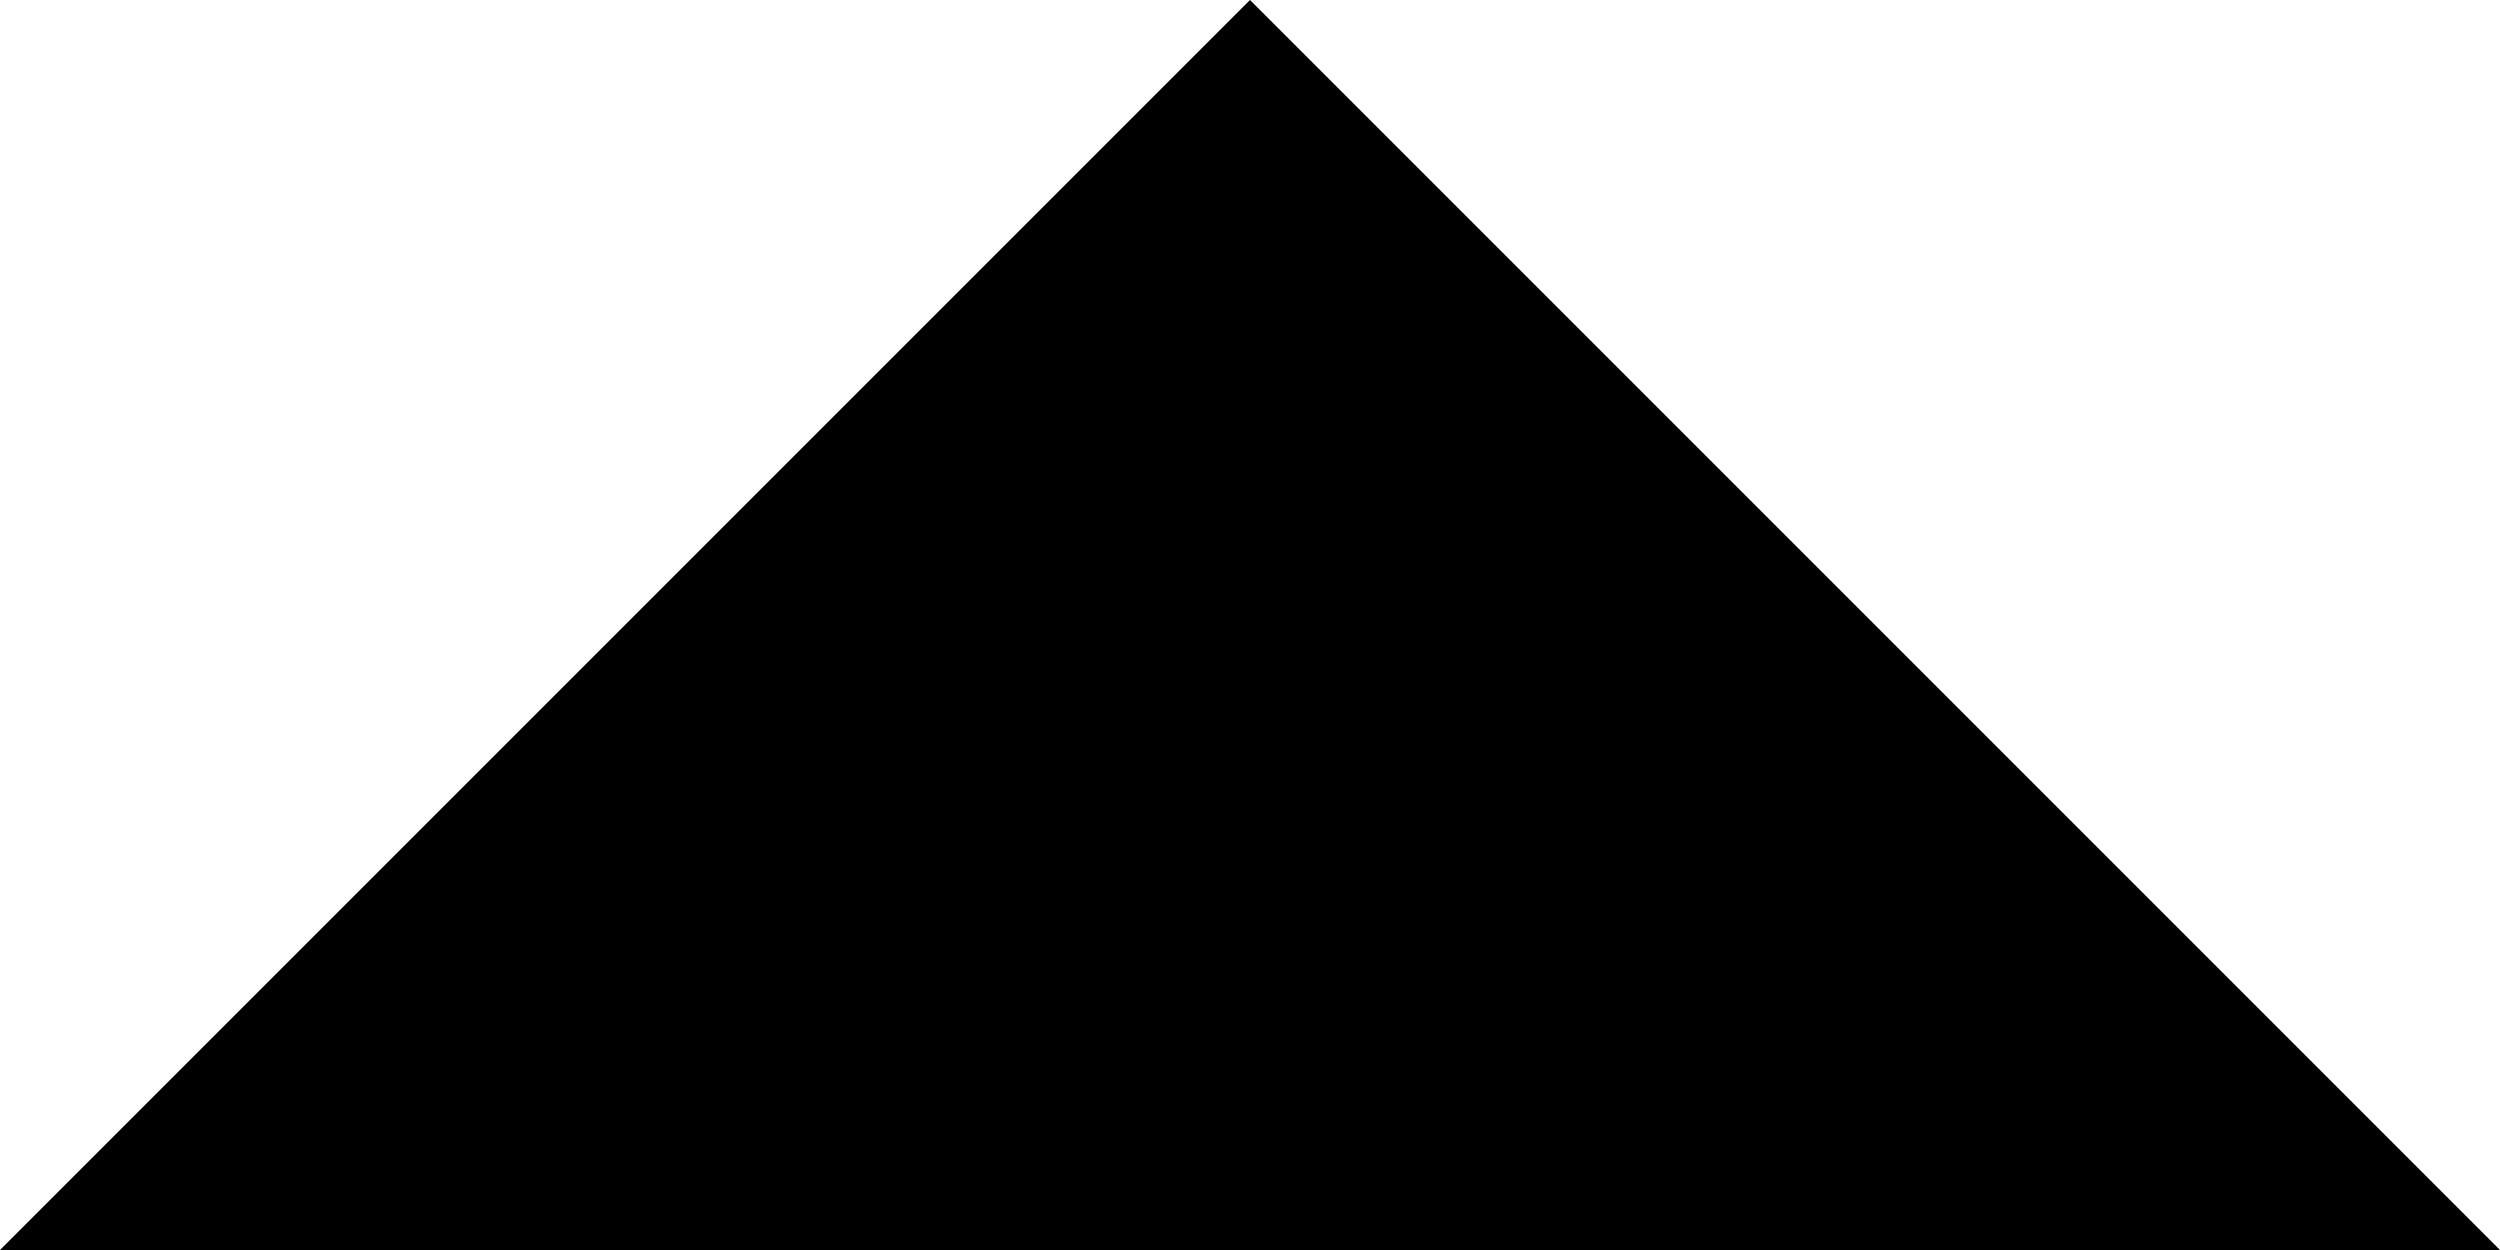
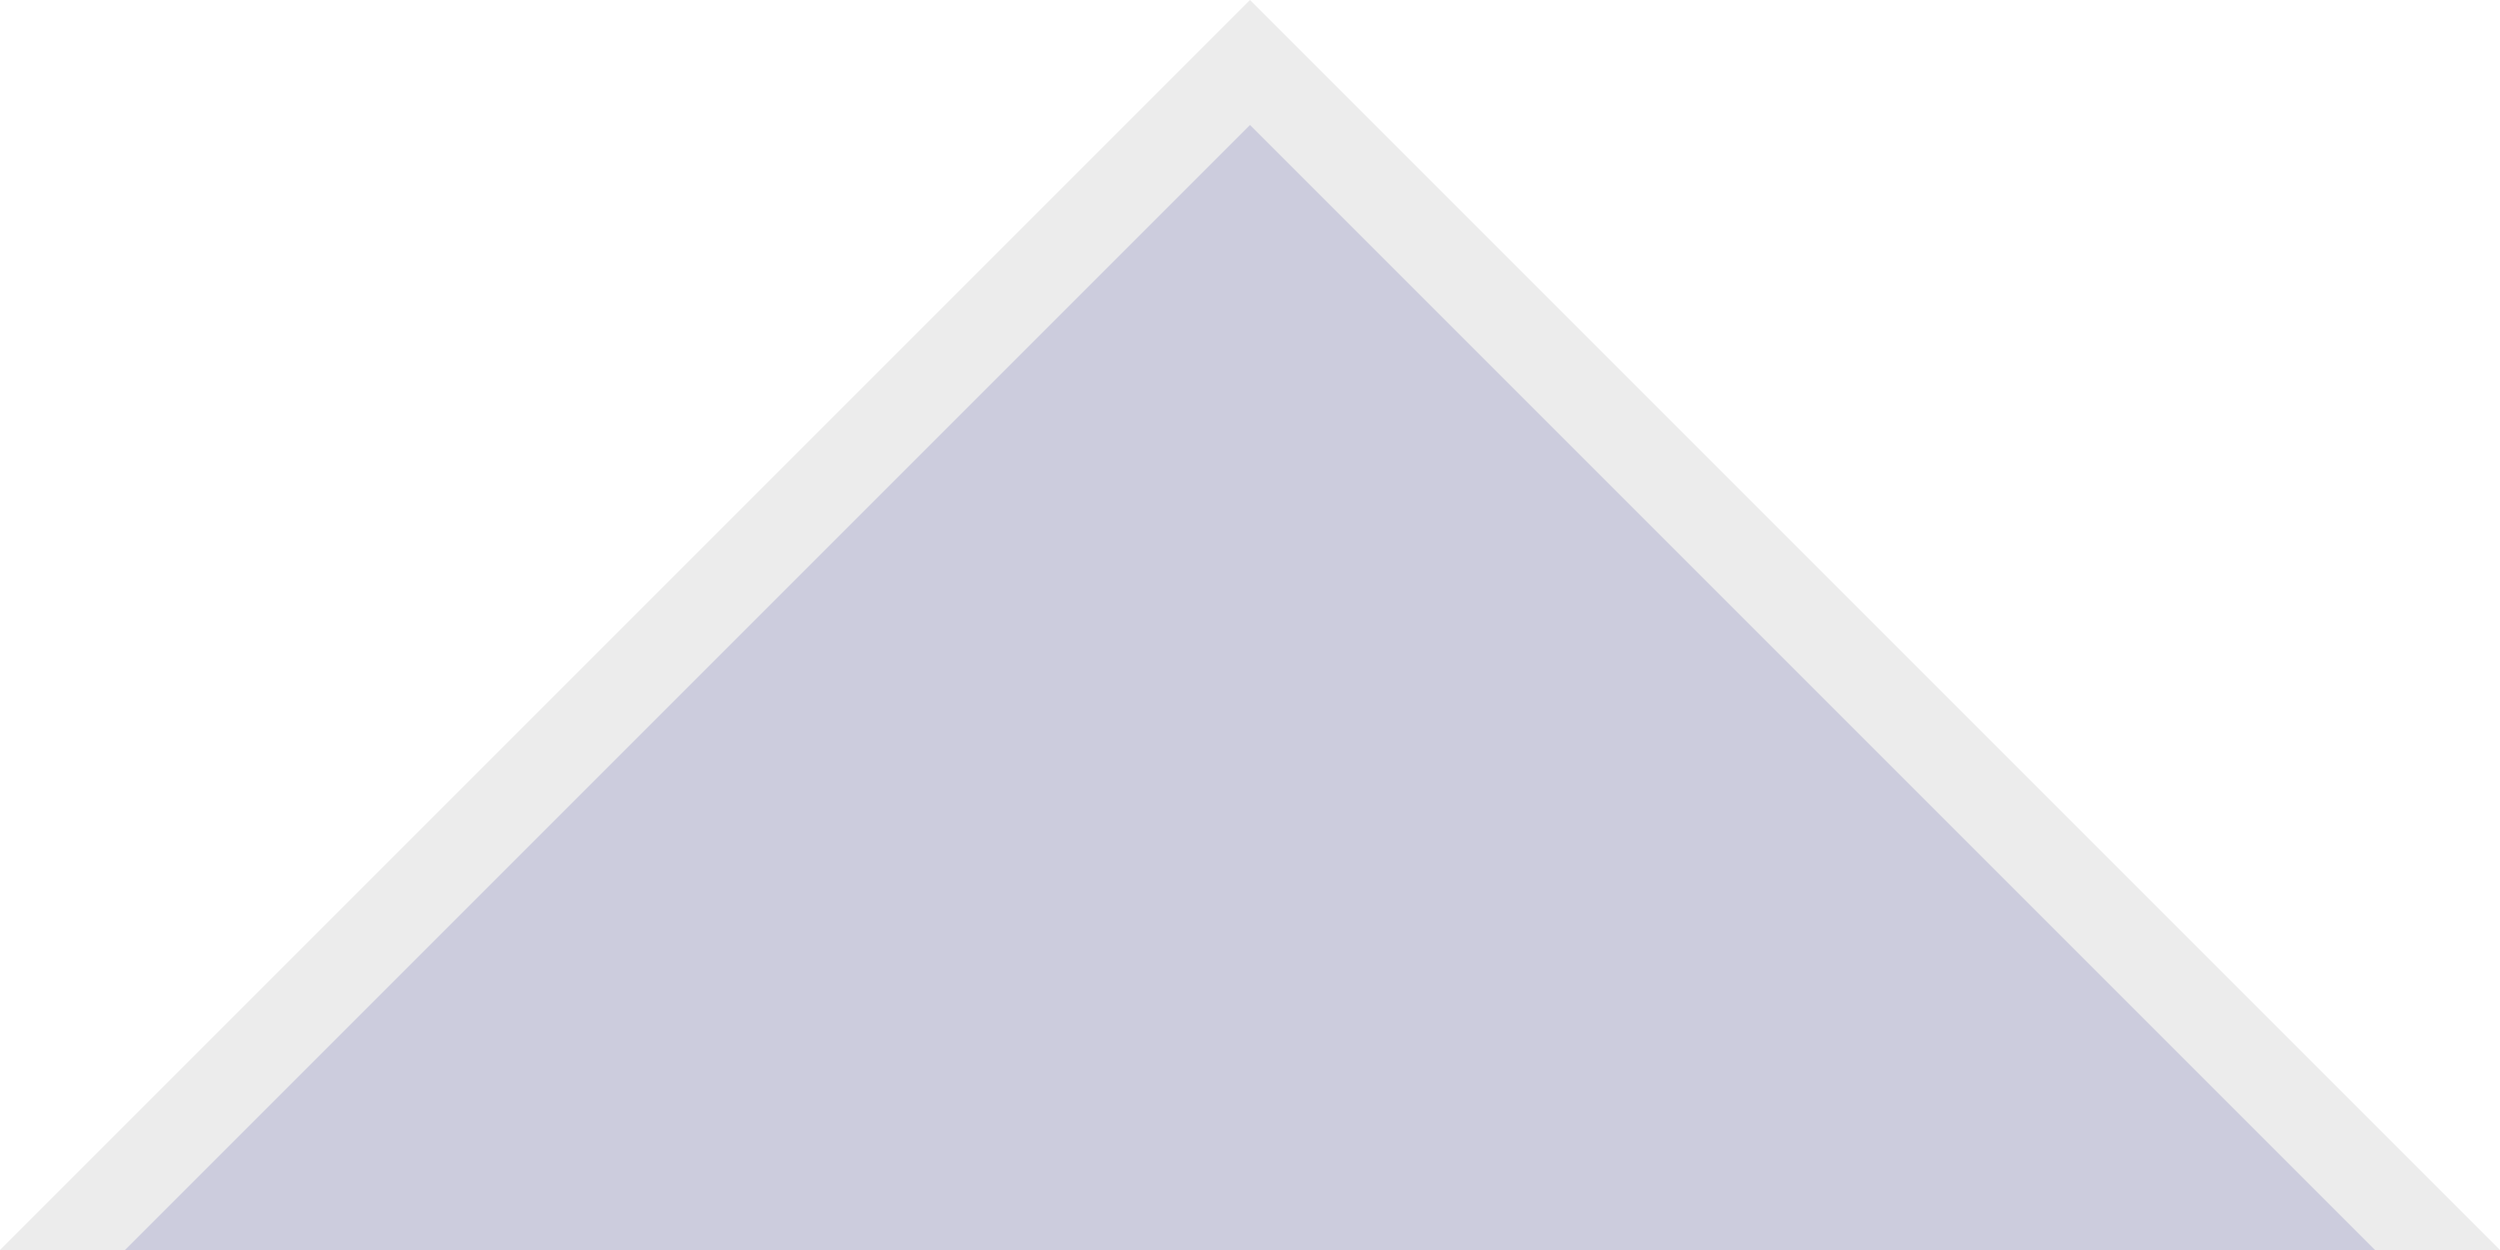
<svg xmlns="http://www.w3.org/2000/svg" width="20" height="10">
-   <path d="M 0,10 L 10,0 20,10 z" fill="ThreeDHighlight" />
-   <path d="M 1,10 L 10,1 19,10 z" fill="-moz-Dialog" />
+   <path d="M 0,10 L 10,0 20,10 z" fill="#ECECEC" />
+   <path d="M 1,10 L 10,1 19,10 z" fill="#CCCCDD" />
</svg>
